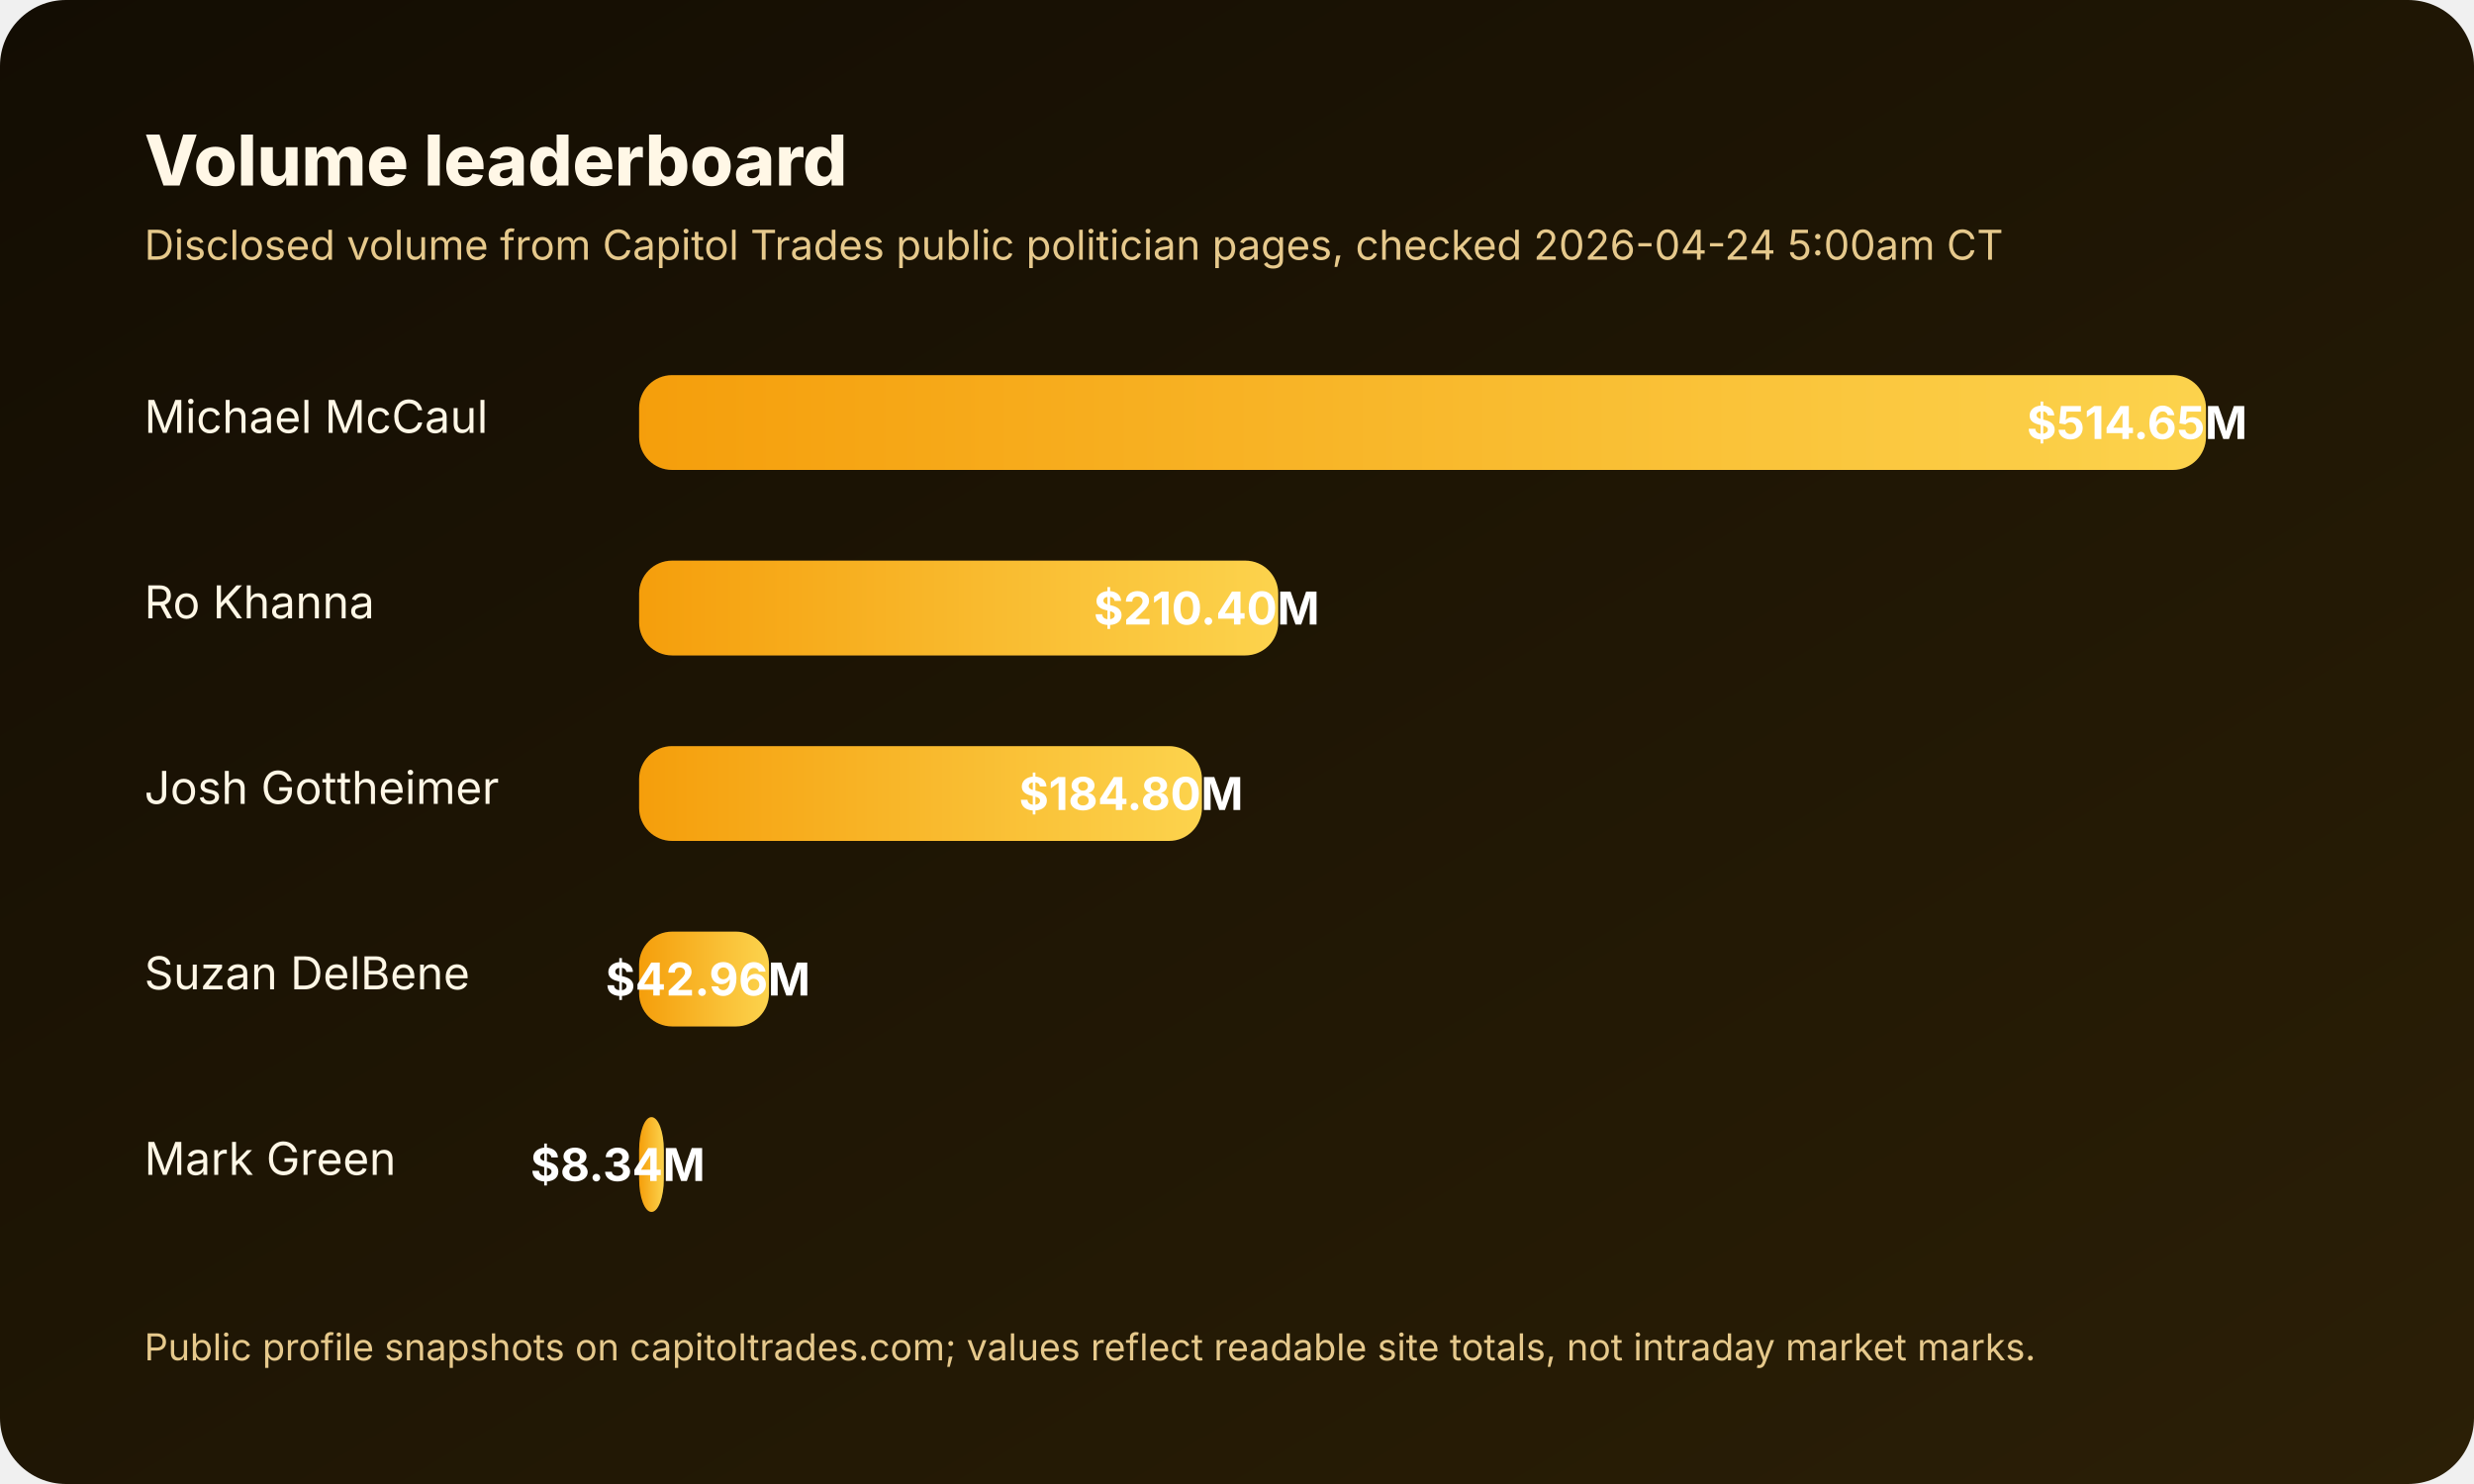
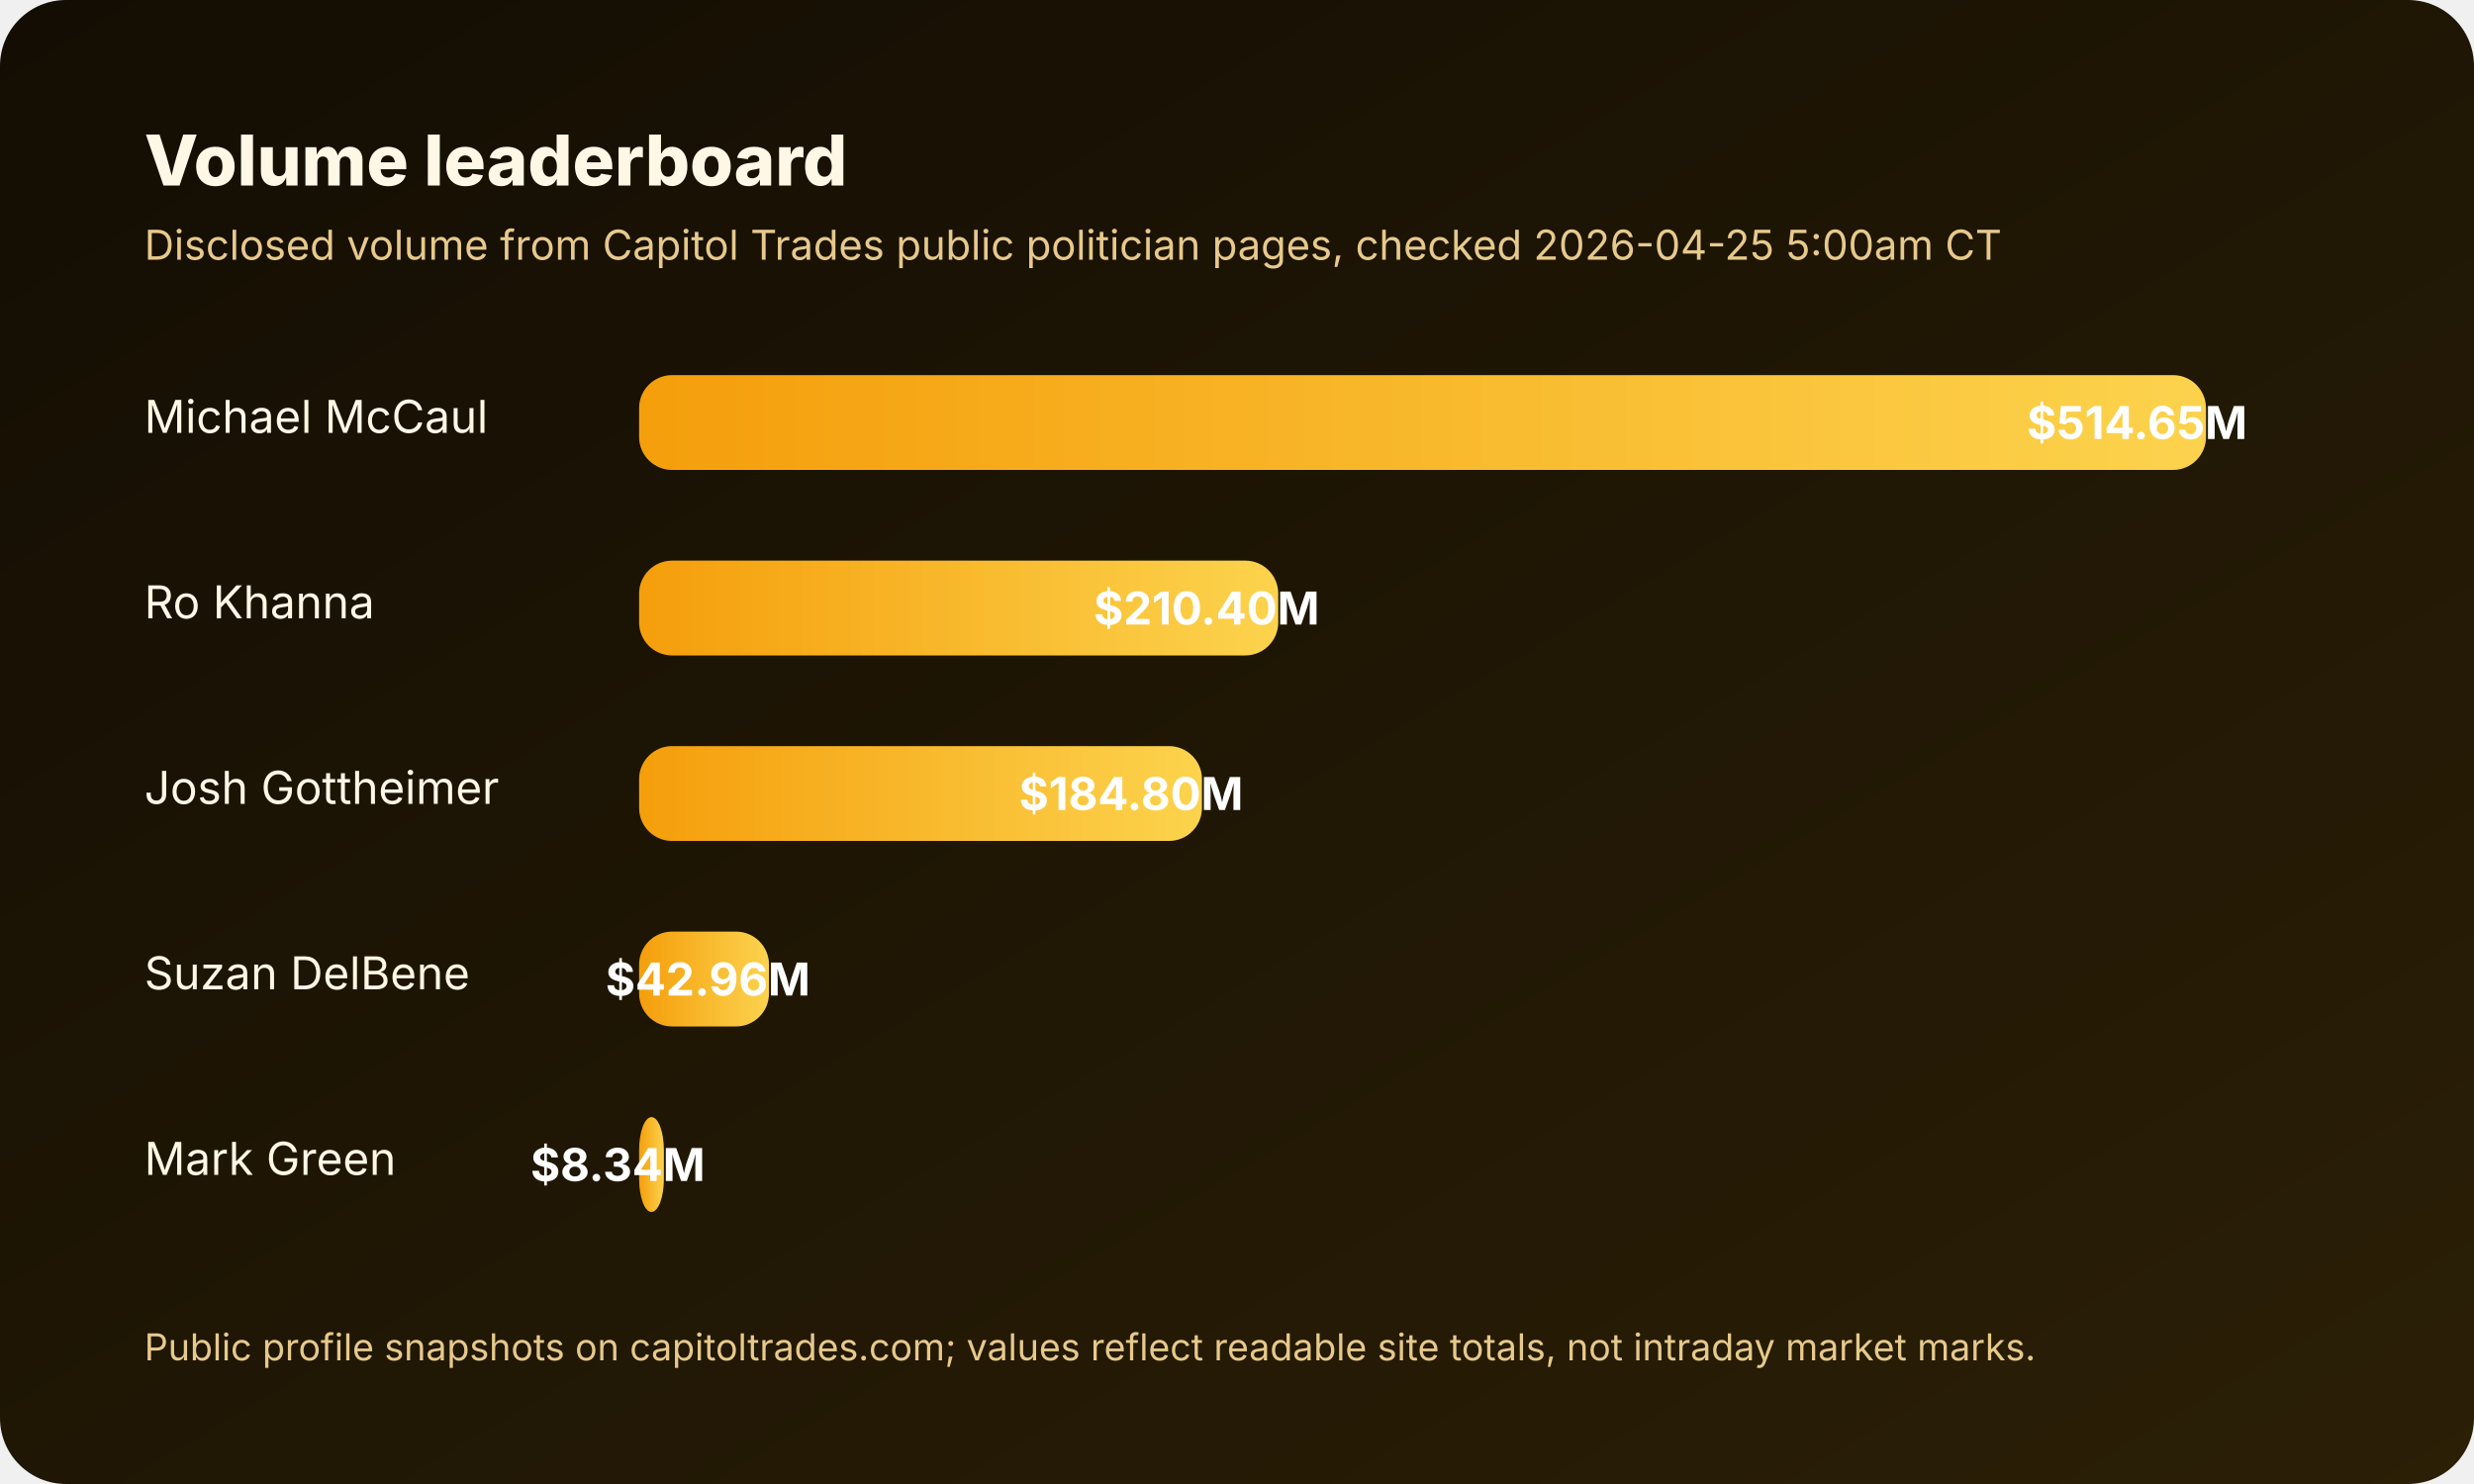
<svg xmlns="http://www.w3.org/2000/svg" width="1200" height="720" viewBox="0 0 1200 720" role="img" aria-labelledby="title desc">
  <defs>
    <linearGradient id="bg" x1="0" x2="1" y1="0" y2="1">
      <stop offset="0%" stop-color="#130d03" />
      <stop offset="100%" stop-color="#2b1f06" />
    </linearGradient>
    <linearGradient id="bar" x1="0" x2="1">
      <stop offset="0%" stop-color="#f59e0b" />
      <stop offset="100%" stop-color="#fcd34d" />
    </linearGradient>
  </defs>
  <rect width="1200" height="720" rx="32" fill="url(#bg)" />
  <text x="70" y="90" fill="#fff7e6" font-size="34" font-family="Inter,Arial,sans-serif" font-weight="800">Volume leaderboard</text>
-   <text x="70" y="126" fill="#e6c98c" font-size="20" font-family="Inter,Arial,sans-serif">Disclosed volume from Capitol Trades public politician pages, checked 2026-04-24 5:00am CT</text>
+   <text x="70" y="126" fill="#e6c98c" font-size="20" font-family="Inter,Arial,sans-serif">Disclosed volume from Capitol Trades public politician pages, checked 2026-04-25 5:00am CT</text>
  <g font-family="Inter,Arial,sans-serif" font-size="22" fill="#fff7e6">
    <text x="70" y="210">Michael McCaul</text>
    <rect x="310" y="182" width="760" height="46" rx="16" fill="rgba(255,255,255,0.08)" />
    <rect x="310" y="182" width="760" height="46" rx="16" fill="url(#bar)" />
    <text x="1090" y="213" text-anchor="end" fill="#ffffff" font-weight="700">$514.65M</text>
    <text x="70" y="300">Ro Khanna</text>
    <rect x="310" y="272" width="310" height="46" rx="16" fill="rgba(255,255,255,0.08)" />
    <rect x="310" y="272" width="310" height="46" rx="16" fill="url(#bar)" />
    <text x="640" y="303" text-anchor="end" fill="#ffffff" font-weight="700">$210.40M</text>
    <text x="70" y="390">Josh Gottheimer</text>
    <rect x="310" y="362" width="273" height="46" rx="16" fill="rgba(255,255,255,0.08)" />
    <rect x="310" y="362" width="273" height="46" rx="16" fill="url(#bar)" />
    <text x="603" y="393" text-anchor="end" fill="#ffffff" font-weight="700">$184.80M</text>
    <text x="70" y="480">Suzan DelBene</text>
    <rect x="310" y="452" width="63" height="46" rx="16" fill="rgba(255,255,255,0.08)" />
    <rect x="310" y="452" width="63" height="46" rx="16" fill="url(#bar)" />
    <text x="393" y="483" text-anchor="end" fill="#ffffff" font-weight="700">$42.96M</text>
    <text x="70" y="570">Mark Green</text>
    <rect x="310" y="542" width="12" height="46" rx="16" fill="rgba(255,255,255,0.08)" />
    <rect x="310" y="542" width="12" height="46" rx="16" fill="url(#bar)" />
    <text x="342" y="573" text-anchor="end" fill="#ffffff" font-weight="700">$8.34M</text>
  </g>
  <text x="70" y="660" fill="#e6c98c" font-size="18" font-family="Inter,Arial,sans-serif">Public profile snapshots on capitoltrades.com; values reflect readable site totals, not intraday market marks.</text>
</svg>
